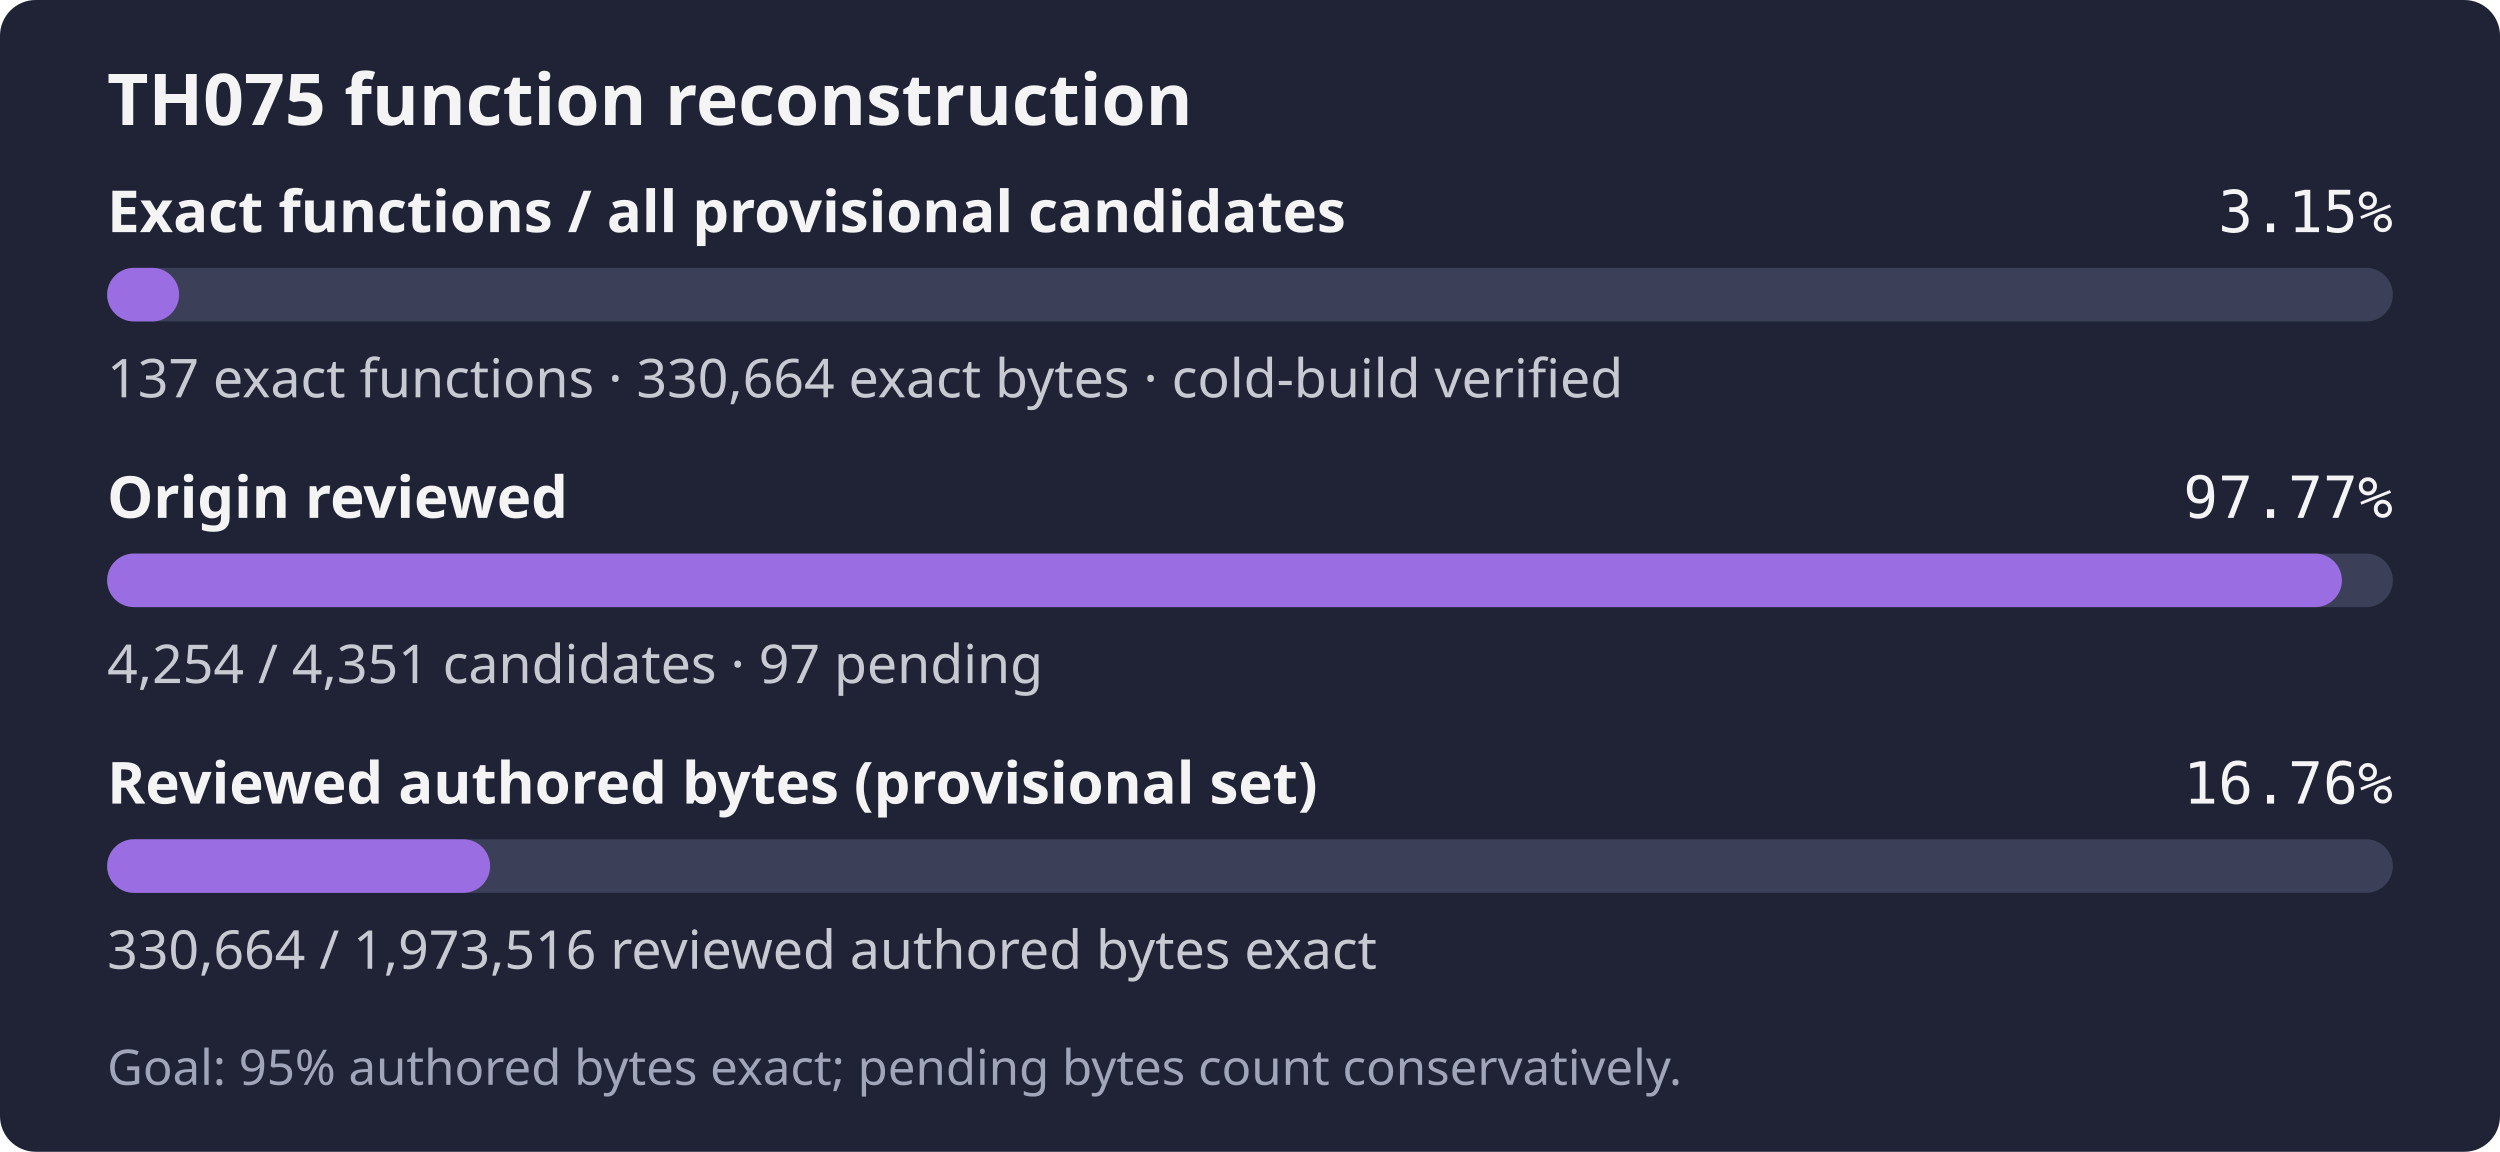
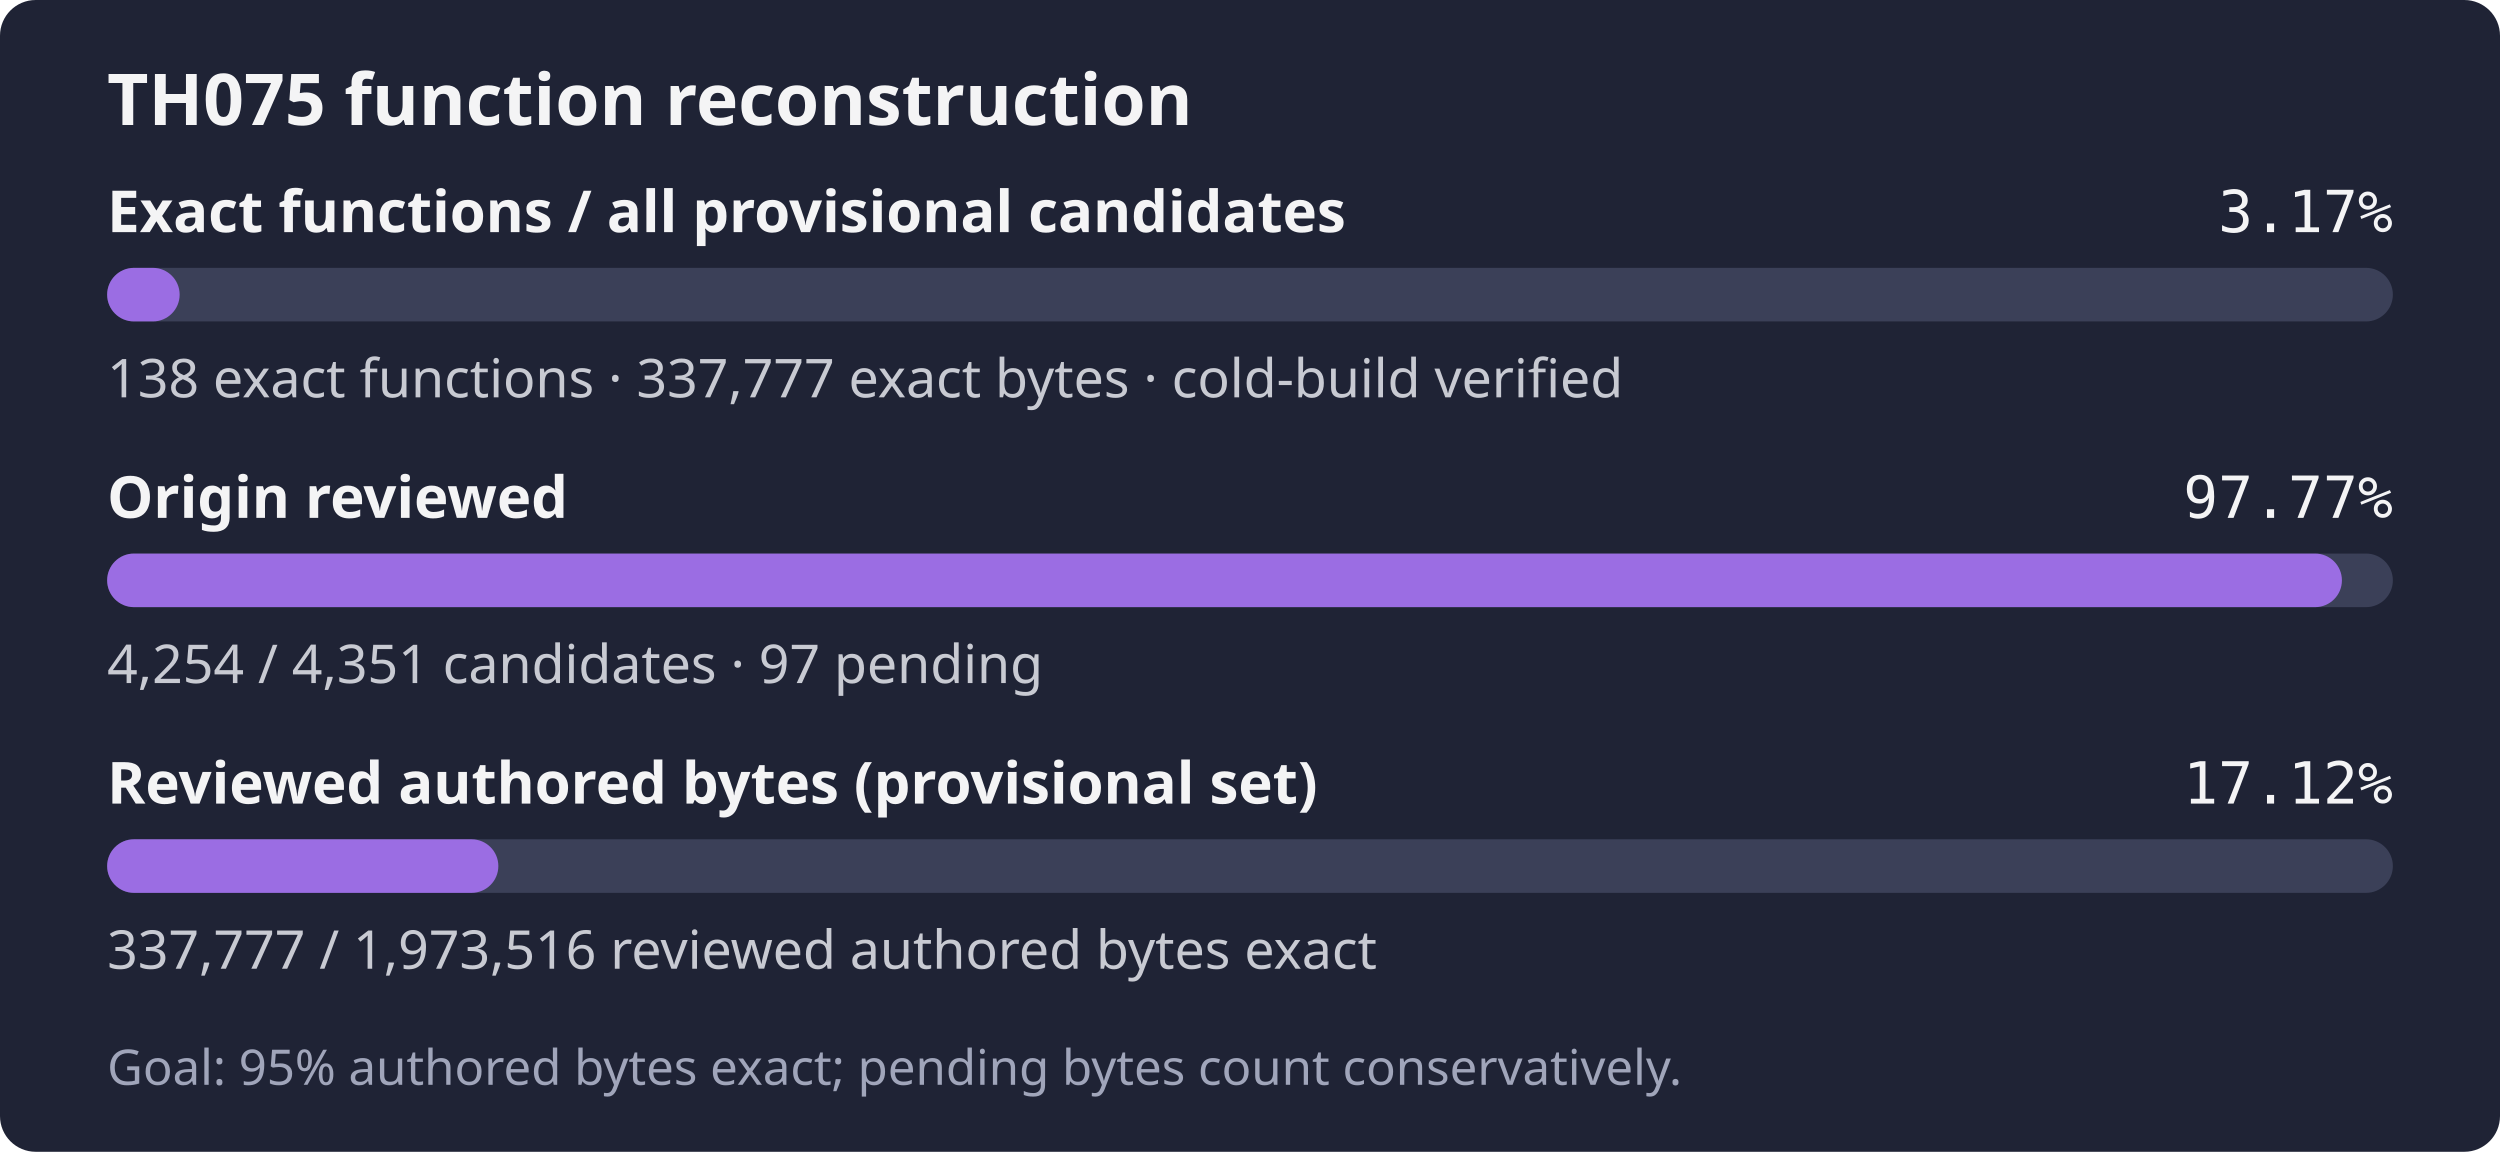
- <svg xmlns="http://www.w3.org/2000/svg" width="560" height="258" role="img" aria-label="TH075: 137 exact functions, 330,664 exact bytes; 4,254 of 4,351 candidates reviewed; Goal: 95% authored bytes exact; pending bytes count conservatively.">
+ <svg xmlns="http://www.w3.org/2000/svg" width="560" height="258" role="img" aria-label="TH075: 138 exact functions, 337,777 exact bytes; 4,254 of 4,351 candidates reviewed; Goal: 95% authored bytes exact; pending bytes count conservatively.">
  <rect width="560" height="258" rx="8" fill="#1f2335" />
  <text x="24" y="28" fill="#f4f4f5" font-family="sans-serif" font-size="16" font-weight="600">TH075 function reconstruction</text>
  <text x="24" y="52" fill="#f4f4f5" font-family="sans-serif" font-size="13" font-weight="600">Exact functions / all provisional candidates</text>
-   <text x="536" y="52" fill="#f4f4f5" text-anchor="end" font-family="monospace" font-size="13">3.15%</text>
+   <text x="536" y="52" fill="#f4f4f5" text-anchor="end" font-family="monospace" font-size="13">3.17%</text>
  <rect x="24" y="60" width="512" height="12" rx="6" fill="#3b4058" />
-   <rect x="24" y="60" width="16.12" height="12" rx="6" fill="#9b6de3" />
-   <text x="24" y="89" fill="#c8cad2" font-family="sans-serif" font-size="12">137 exact functions · 330,664 exact bytes · cold-build verified</text>
+   <rect x="24" y="60" width="16.24" height="12" rx="6" fill="#9b6de3" />
+   <text x="24" y="89" fill="#c8cad2" font-family="sans-serif" font-size="12">138 exact functions · 337,777 exact bytes · cold-build verified</text>
  <text x="24" y="116" fill="#f4f4f5" font-family="sans-serif" font-size="13" font-weight="600">Origin reviewed</text>
  <text x="536" y="116" fill="#f4f4f5" text-anchor="end" font-family="monospace" font-size="13">97.77%</text>
  <rect x="24" y="124" width="512" height="12" rx="6" fill="#3b4058" />
  <rect x="24" y="124" width="500.59" height="12" rx="6" fill="#9b6de3" />
  <text x="24" y="153" fill="#c8cad2" font-family="sans-serif" font-size="12">4,254 / 4,351 candidates · 97 pending</text>
  <text x="24" y="180" fill="#f4f4f5" font-family="sans-serif" font-size="13" font-weight="600">Reviewed authored bytes (provisional set)</text>
-   <text x="536" y="180" fill="#f4f4f5" text-anchor="end" font-family="monospace" font-size="13">16.76%</text>
+   <text x="536" y="180" fill="#f4f4f5" text-anchor="end" font-family="monospace" font-size="13">17.12%</text>
  <rect x="24" y="188" width="512" height="12" rx="6" fill="#3b4058" />
-   <rect x="24" y="188" width="85.79" height="12" rx="6" fill="#9b6de3" />
-   <text x="24" y="217" fill="#c8cad2" font-family="sans-serif" font-size="12">330,664 / 1,973,516 reviewed authored bytes exact</text>
+   <rect x="24" y="188" width="87.63" height="12" rx="6" fill="#9b6de3" />
+   <text x="24" y="217" fill="#c8cad2" font-family="sans-serif" font-size="12">337,777 / 1,973,516 reviewed authored bytes exact</text>
  <text x="24" y="243" fill="#a0a5ba" font-family="sans-serif" font-size="11">Goal: 95% authored bytes exact; pending bytes count conservatively.</text>
</svg>
